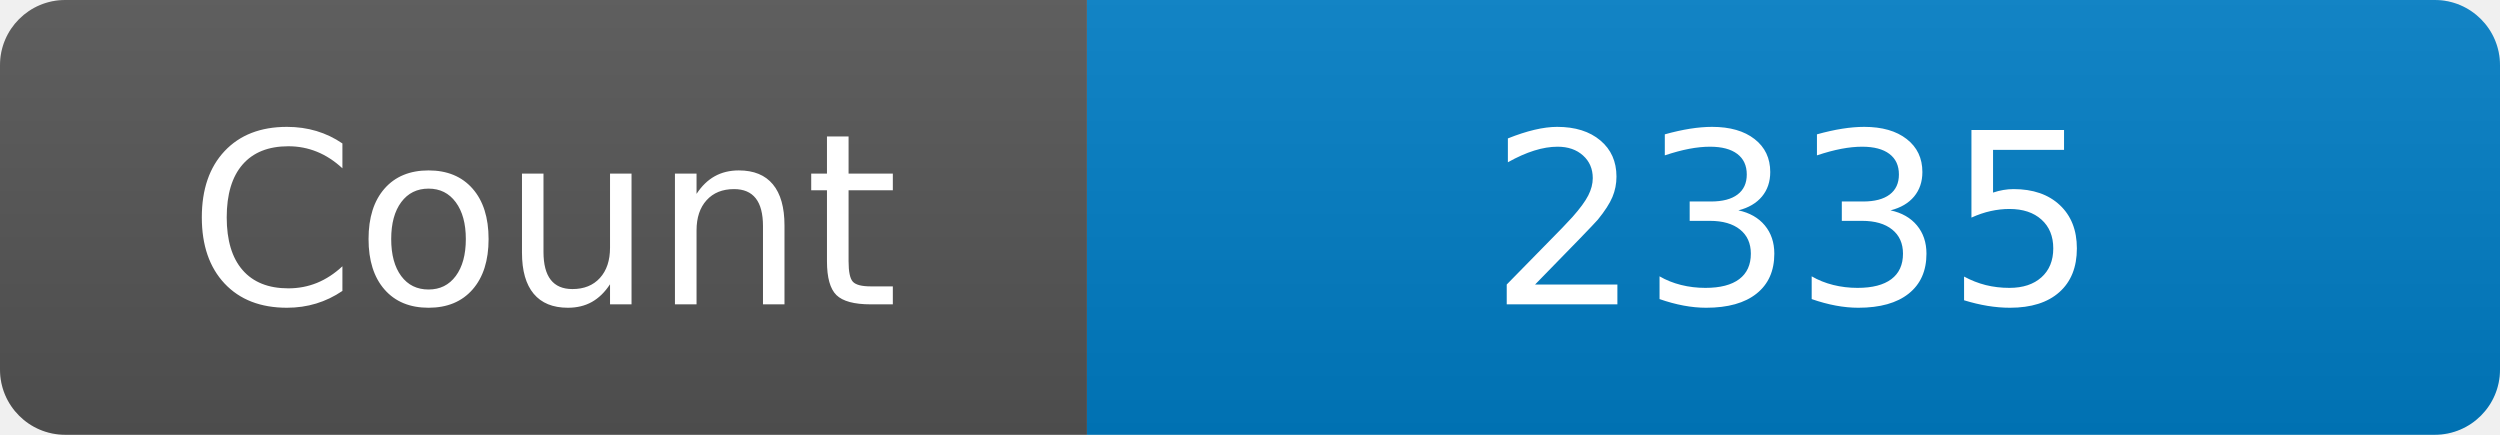
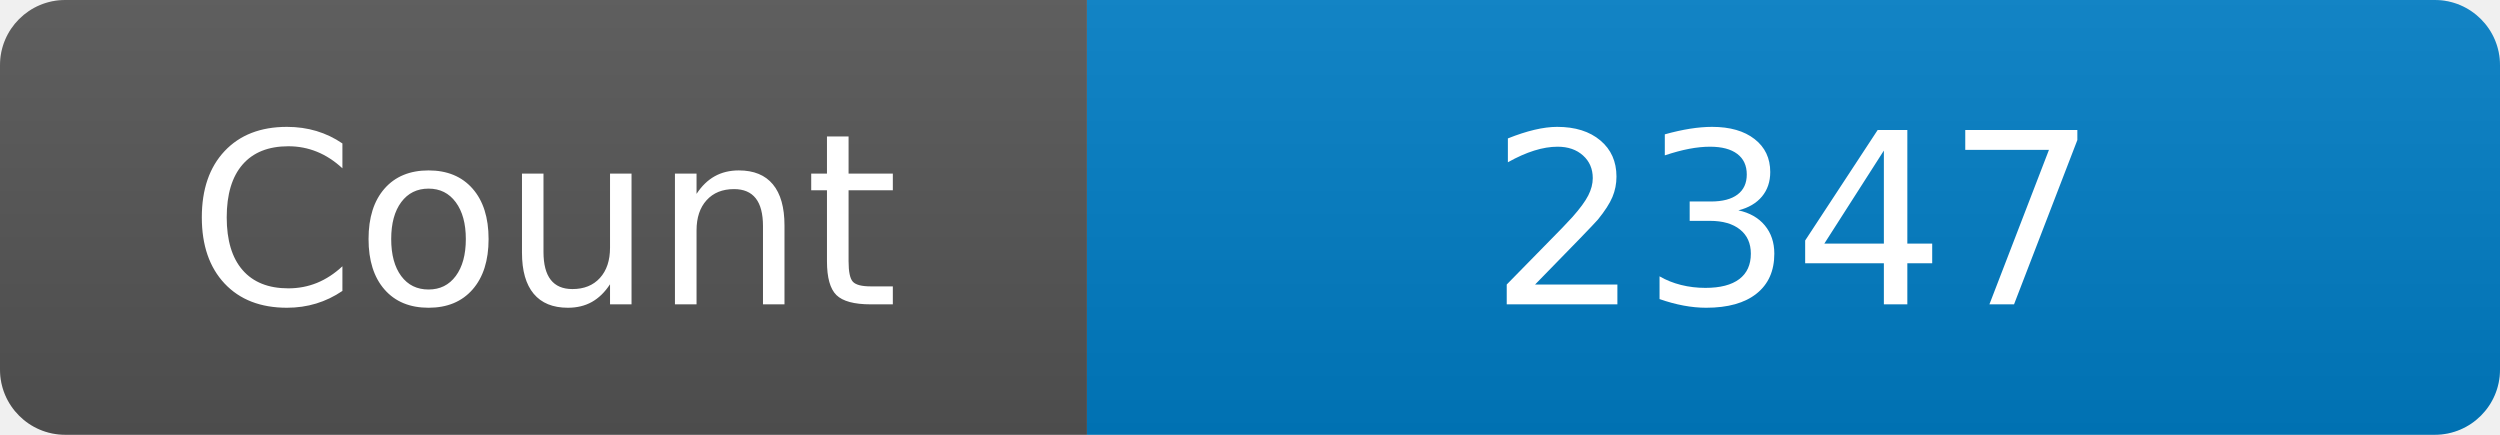
<svg xmlns="http://www.w3.org/2000/svg" width="115" height="20" role="img" aria-label="Maintained?: yes">
  <linearGradient id="s" x2="0" y2="100%">
    <stop offset="0" stop-color="#bbb" stop-opacity=".1" />
    <stop offset="1" stop-opacity=".1" />
  </linearGradient>
  <clipPath id="r">
    <rect width="115" height="20" rx="3" fill="#fff" />
  </clipPath>
  <g clip-path="url(#r)">
    <rect width="50" height="20" fill="#555" />
    <rect x="50" width="160" height="20" fill="#007ec6" />
    <rect width="115" height="20" fill="url(#s)" />
  </g>
  <g fill="#fff" text-anchor="middle" font-family="Verdana,Geneva,DejaVu Sans,sans-serif" font-size="110">
    <text x="250" y="140" transform="scale(.1)" fill="#fff">Count</text>
-     <text x="825" y="140" transform="scale(.1)" fill="#fff">2335</text>
+     <text x="825" y="140" transform="scale(.1)" fill="#fff">2347</text>
  </g>
</svg>
